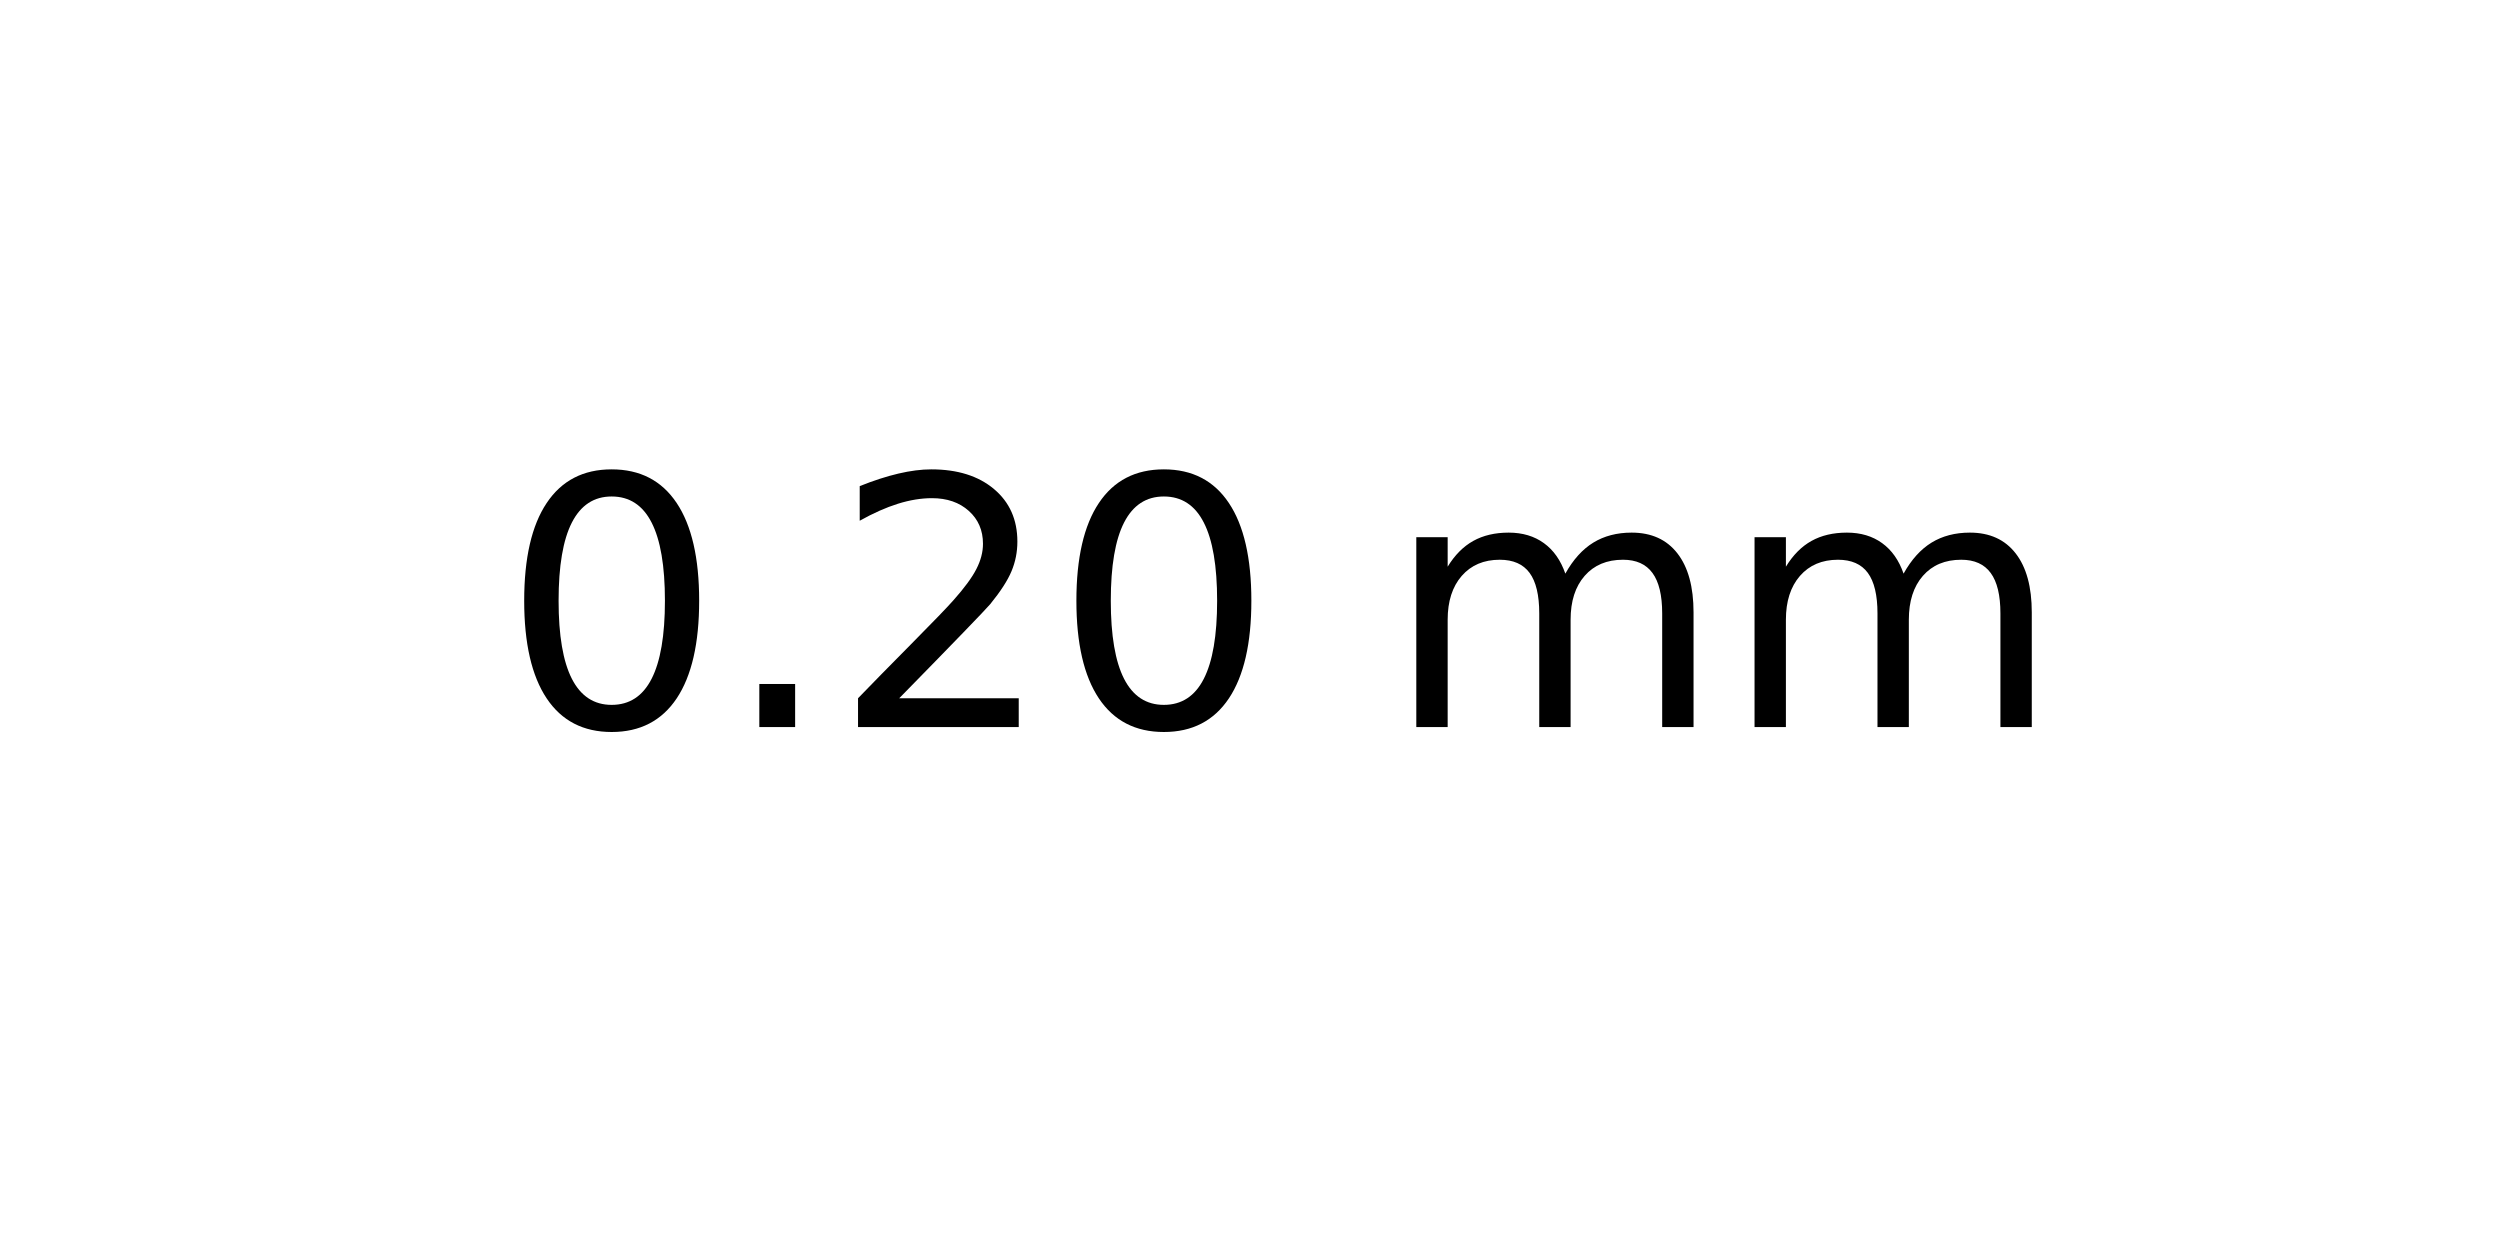
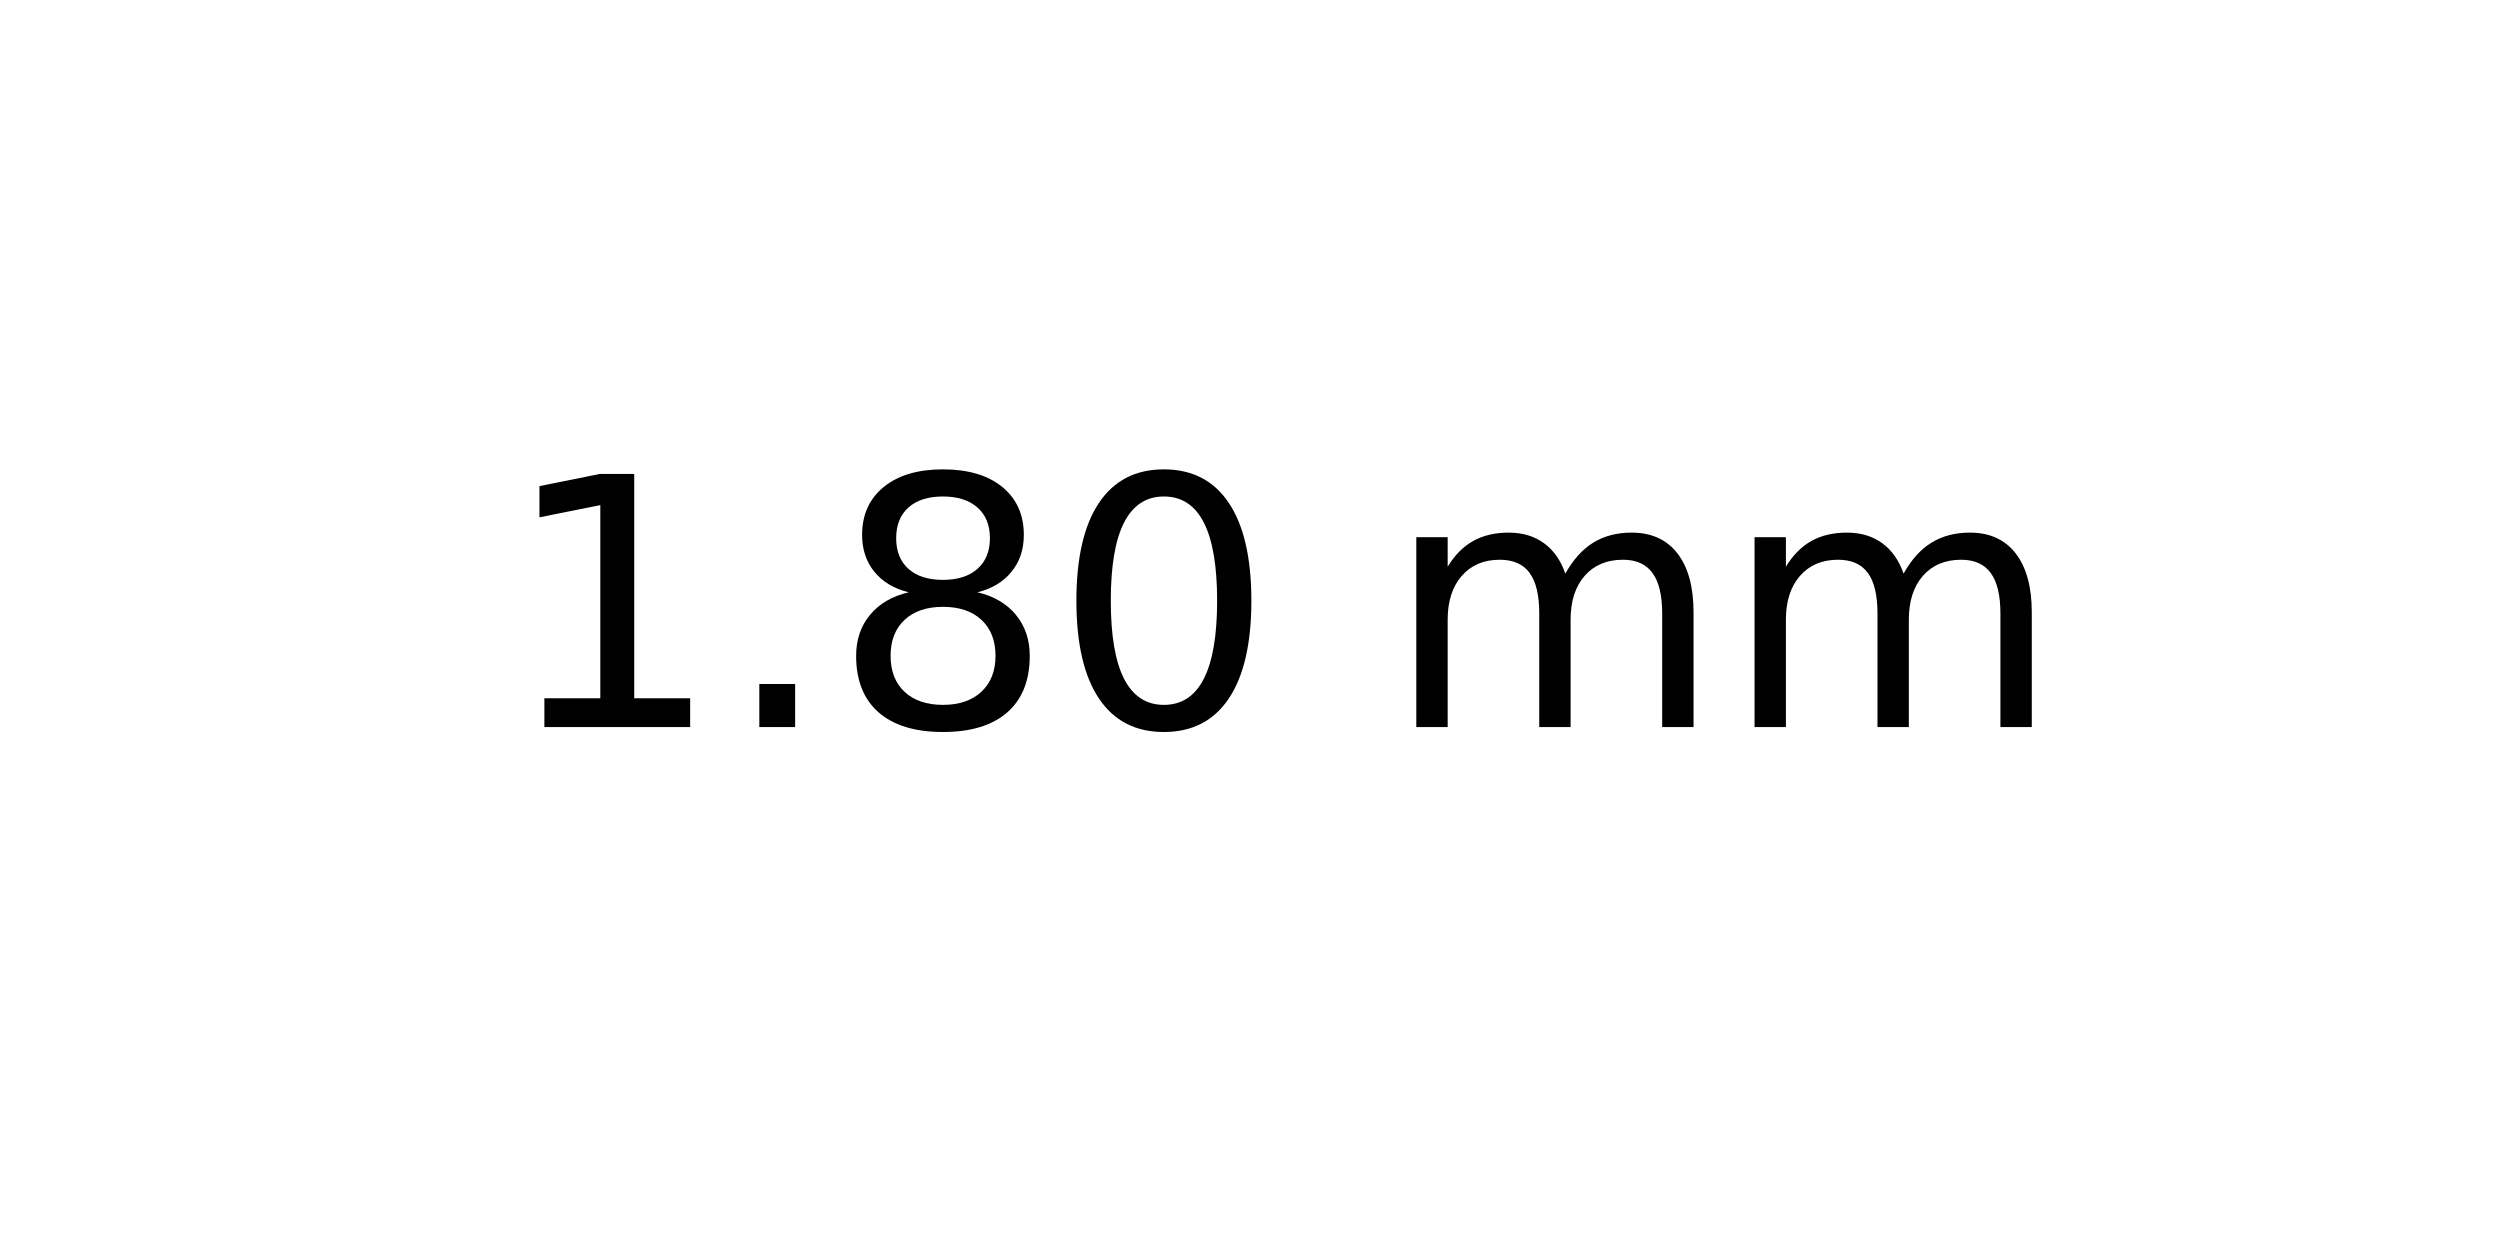
<svg xmlns="http://www.w3.org/2000/svg" xmlns:xlink="http://www.w3.org/1999/xlink" width="72pt" height="36pt" viewBox="0 0 72 36" version="1.1">
  <defs>
    <style type="text/css">*{stroke-linejoin: round; stroke-linecap: butt}</style>
  </defs>
  <g id="figure_1">
    <g id="axes_1">
      <g id="text_1">
        <g transform="translate(14.4375 20.93937) scale(0.1 -0.1)">
          <defs>
+             <path id="DejaVuSans-31" d="M 794 531  L 1825 531  L 1825 4091  L 703 3866  L 703 4441  L 1819 4666  L 2450 4666  L 2450 531  L 3481 531  L 3481 0  L 794 0  L 794 531  z " transform="scale(0.015625)" />
+             <path id="DejaVuSans-2e" d="M 684 794  L 1344 794  L 1344 0  L 684 0  L 684 794  z " transform="scale(0.015625)" />
+             <path id="DejaVuSans-38" d="M 2034 2216  Q 1584 2216 1326 1975  Q 1069 1734 1069 1313  Q 1069 891 1326 650  Q 1584 409 2034 409  Q 2484 409 2743 651  Q 3003 894 3003 1313  Q 3003 1734 2745 1975  Q 2488 2216 2034 2216  z M 1403 2484  Q 997 2584 770 2862  Q 544 3141 544 3541  Q 544 4100 942 4425  Q 1341 4750 2034 4750  Q 2731 4750 3128 4425  Q 3525 4100 3525 3541  Q 3525 3141 3298 2862  Q 3072 2584 2669 2484  Q 3125 2378 3379 2068  Q 3634 1759 3634 1313  Q 3634 634 3220 271  Q 2806 -91 2034 -91  Q 1263 -91 848 271  Q 434 634 434 1313  Q 434 1759 690 2068  Q 947 2378 1403 2484  z M 1172 3481  Q 1172 3119 1398 2916  Q 1625 2713 2034 2713  Q 2441 2713 2670 2916  Q 2900 3119 2900 3481  Q 2900 3844 2670 4047  Q 2441 4250 2034 4250  Q 1625 4250 1398 4047  Q 1172 3844 1172 3481  z " transform="scale(0.015625)" />
            <path id="DejaVuSans-30" d="M 2034 4250  Q 1547 4250 1301 3770  Q 1056 3291 1056 2328  Q 1056 1369 1301 889  Q 1547 409 2034 409  Q 2525 409 2770 889  Q 3016 1369 3016 2328  Q 3016 3291 2770 3770  Q 2525 4250 2034 4250  z M 2034 4750  Q 2819 4750 3233 4129  Q 3647 3509 3647 2328  Q 3647 1150 3233 529  Q 2819 -91 2034 -91  Q 1250 -91 836 529  Q 422 1150 422 2328  Q 422 3509 836 4129  Q 1250 4750 2034 4750  z " transform="scale(0.015625)" />
-             <path id="DejaVuSans-2e" d="M 684 794  L 1344 794  L 1344 0  L 684 0  L 684 794  z " transform="scale(0.015625)" />
-             <path id="DejaVuSans-32" d="M 1228 531  L 3431 531  L 3431 0  L 469 0  L 469 531  Q 828 903 1448 1529  Q 2069 2156 2228 2338  Q 2531 2678 2651 2914  Q 2772 3150 2772 3378  Q 2772 3750 2511 3984  Q 2250 4219 1831 4219  Q 1534 4219 1204 4116  Q 875 4013 500 3803  L 500 4441  Q 881 4594 1212 4672  Q 1544 4750 1819 4750  Q 2544 4750 2975 4387  Q 3406 4025 3406 3419  Q 3406 3131 3298 2873  Q 3191 2616 2906 2266  Q 2828 2175 2409 1742  Q 1991 1309 1228 531  z " transform="scale(0.015625)" />
            <path id="DejaVuSans-20" transform="scale(0.015625)" />
            <path id="DejaVuSans-6d" d="M 3328 2828  Q 3544 3216 3844 3400  Q 4144 3584 4550 3584  Q 5097 3584 5394 3201  Q 5691 2819 5691 2113  L 5691 0  L 5113 0  L 5113 2094  Q 5113 2597 4934 2840  Q 4756 3084 4391 3084  Q 3944 3084 3684 2787  Q 3425 2491 3425 1978  L 3425 0  L 2847 0  L 2847 2094  Q 2847 2600 2669 2842  Q 2491 3084 2119 3084  Q 1678 3084 1418 2786  Q 1159 2488 1159 1978  L 1159 0  L 581 0  L 581 3500  L 1159 3500  L 1159 2956  Q 1356 3278 1631 3431  Q 1906 3584 2284 3584  Q 2666 3584 2933 3390  Q 3200 3197 3328 2828  z " transform="scale(0.015625)" />
          </defs>
-           <use xlink:href="#DejaVuSans-30" />
+           <use xlink:href="#DejaVuSans-31" />
          <use xlink:href="#DejaVuSans-2e" x="63.623" />
-           <use xlink:href="#DejaVuSans-32" x="95.41" />
+           <use xlink:href="#DejaVuSans-38" x="95.41" />
          <use xlink:href="#DejaVuSans-30" x="159.033" />
          <use xlink:href="#DejaVuSans-20" x="222.656" />
          <use xlink:href="#DejaVuSans-6d" x="254.443" />
          <use xlink:href="#DejaVuSans-6d" x="351.855" />
        </g>
      </g>
    </g>
  </g>
</svg>
